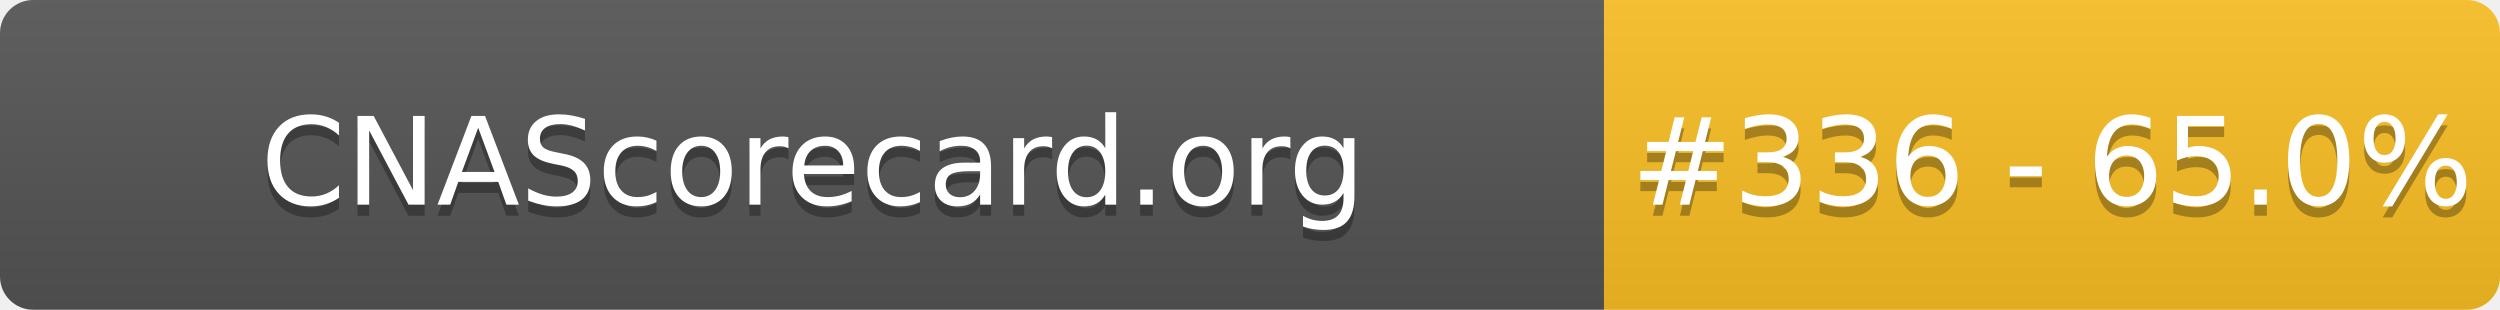
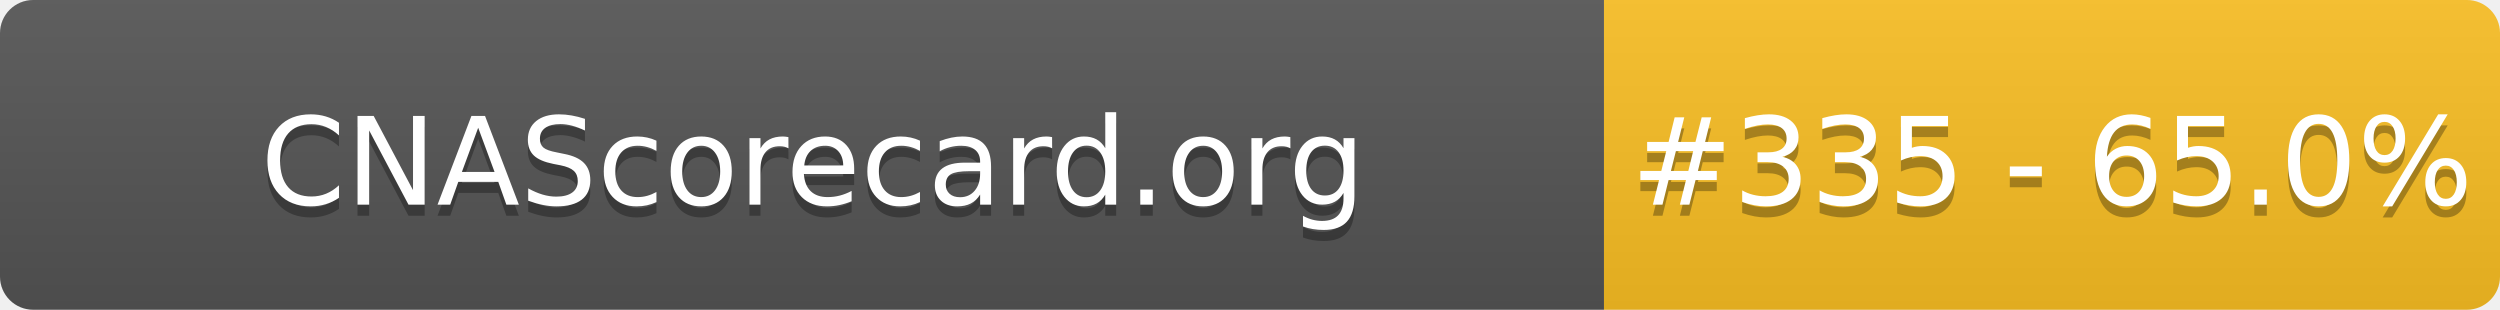
- <svg xmlns="http://www.w3.org/2000/svg" width="226" height="28" role="img" aria-label="CNAScorecard.org: #336 - 65.0%">
+ <svg xmlns="http://www.w3.org/2000/svg" width="226" height="28" role="img" aria-label="CNAScorecard.org: #335 - 65.0%">
  <linearGradient id="s" x2="0" y2="100%">
    <stop offset="0" stop-color="#bbb" stop-opacity=".1" />
    <stop offset="1" stop-opacity=".1" />
  </linearGradient>
  <clipPath id="r">
    <rect width="226" height="28" rx="3" fill="#fff" />
  </clipPath>
  <g clip-path="url(#r)">
    <rect width="145" height="28" fill="#555" />
    <rect x="145" width="81" height="28" fill="#FBBF24" />
    <rect width="226" height="28" fill="url(#s)" />
  </g>
  <g fill="#fff" text-anchor="middle" font-family="Verdana,Geneva,DejaVu Sans,sans-serif" text-rendering="geometricPrecision" font-size="110">
    <text aria-hidden="true" x="735" y="195" fill="#010101" fill-opacity=".3" transform="scale(.1)" textLength="1350">CNAScorecard.org</text>
    <text x="735" y="185" transform="scale(.1)" fill="#fff" textLength="1350">CNAScorecard.org</text>
-     <text aria-hidden="true" x="1855" y="195" fill="#010101" fill-opacity=".3" transform="scale(.1)" textLength="660">#336 - 65.0%</text>
-     <text x="1855" y="185" transform="scale(.1)" fill="#fff" textLength="660">#336 - 65.0%</text>
+     <text aria-hidden="true" x="1855" y="195" fill="#010101" fill-opacity=".3" transform="scale(.1)" textLength="660">#335 - 65.0%</text>
+     <text x="1855" y="185" transform="scale(.1)" fill="#fff" textLength="660">#335 - 65.0%</text>
  </g>
</svg>
